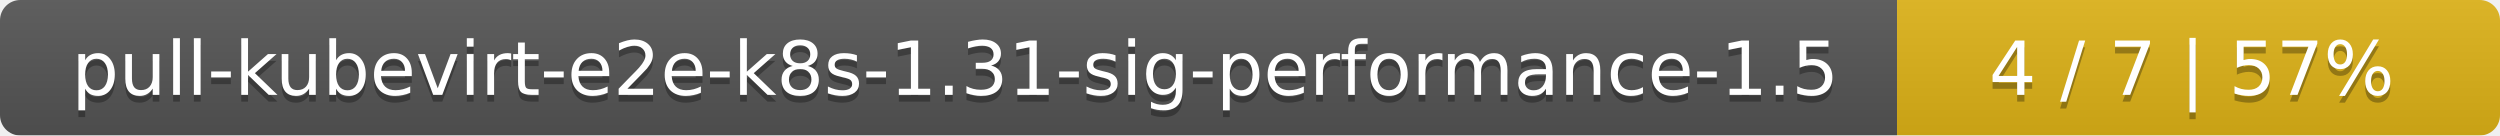
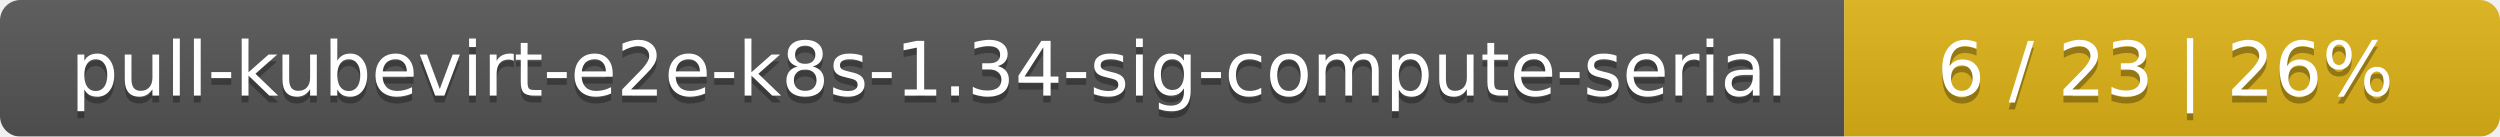
- <svg xmlns="http://www.w3.org/2000/svg" width="369" height="20">
+ <svg xmlns="http://www.w3.org/2000/svg" width="366" height="20">
  <linearGradient id="smooth" x2="0" y2="100%">
    <stop offset="0" stop-color="#bbb" stop-opacity=".1" />
    <stop offset="1" stop-opacity=".1" />
  </linearGradient>
  <mask id="round">
-     <rect width="369" height="20" rx="3" fill="#fff" />
+     <rect width="366" height="20" rx="3" fill="#fff" />
  </mask>
  <g mask="url(#round)">
-     <rect width="280" height="20" fill="#555" />
-     <rect x="280" width="89" height="20" fill="#dfb317" />
-     <rect width="369" height="20" fill="url(#smooth)" />
+     <rect width="270" height="20" fill="#555" />
+     <rect x="270" width="96" height="20" fill="#dfb317" />
+     <rect width="366" height="20" fill="url(#smooth)" />
  </g>
  <g fill="#fff" text-anchor="middle" font-family="DejaVu Sans,Verdana,Geneva,sans-serif" font-size="11">
-     <text x="141" y="15" fill="#010101" fill-opacity=".3">pull-kubevirt-e2e-k8s-1.31-sig-performance-1.5</text>
-     <text x="141" y="14">pull-kubevirt-e2e-k8s-1.31-sig-performance-1.5</text>
-     <text x="323.5" y="15" fill="#010101" fill-opacity=".3">4 / 7    |    57%</text>
-     <text x="323.5" y="14">4 / 7    |    57%</text>
+     <text x="136" y="15" fill="#010101" fill-opacity=".3">pull-kubevirt-e2e-k8s-1.34-sig-compute-serial</text>
+     <text x="136" y="14">pull-kubevirt-e2e-k8s-1.34-sig-compute-serial</text>
+     <text x="317" y="15" fill="#010101" fill-opacity=".3">6 / 23    |    26%</text>
+     <text x="317" y="14">6 / 23    |    26%</text>
  </g>
</svg>
